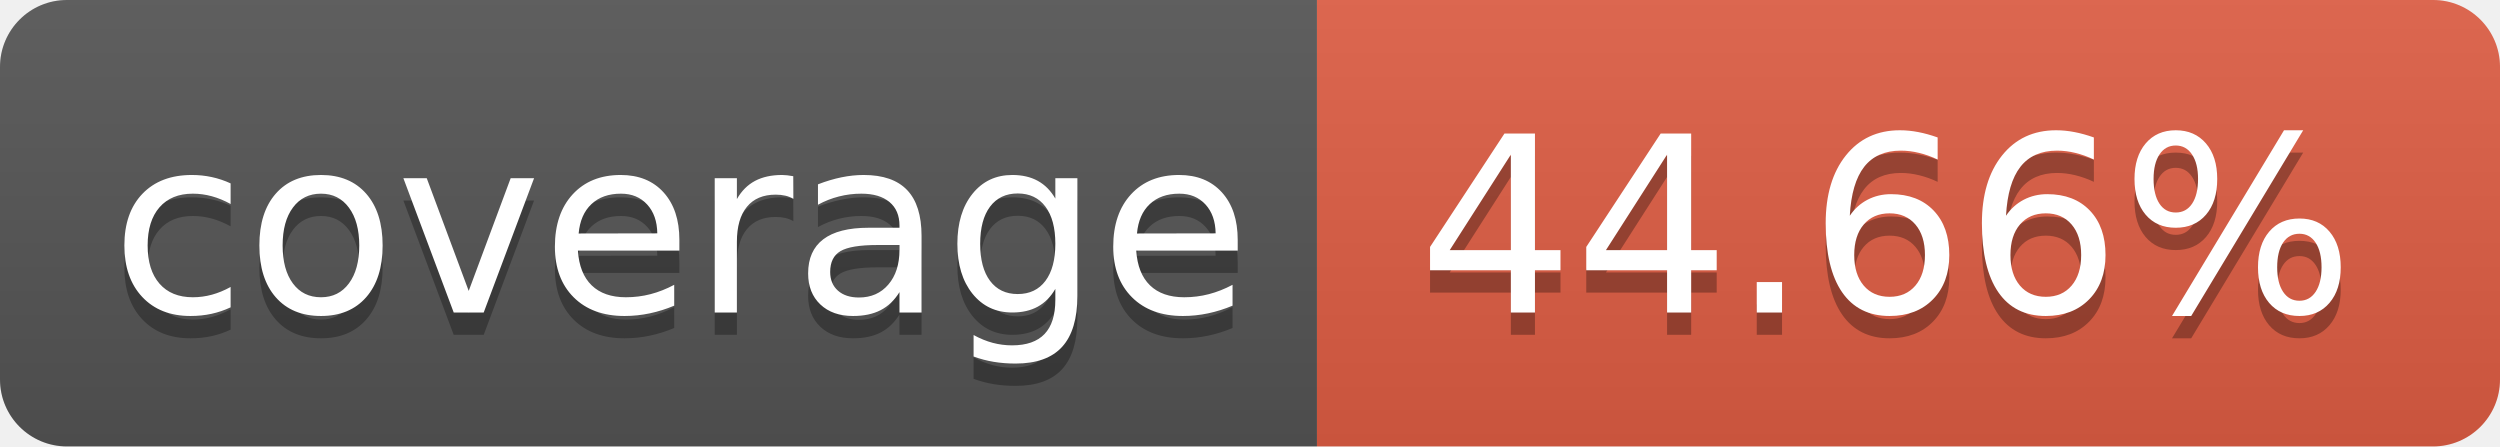
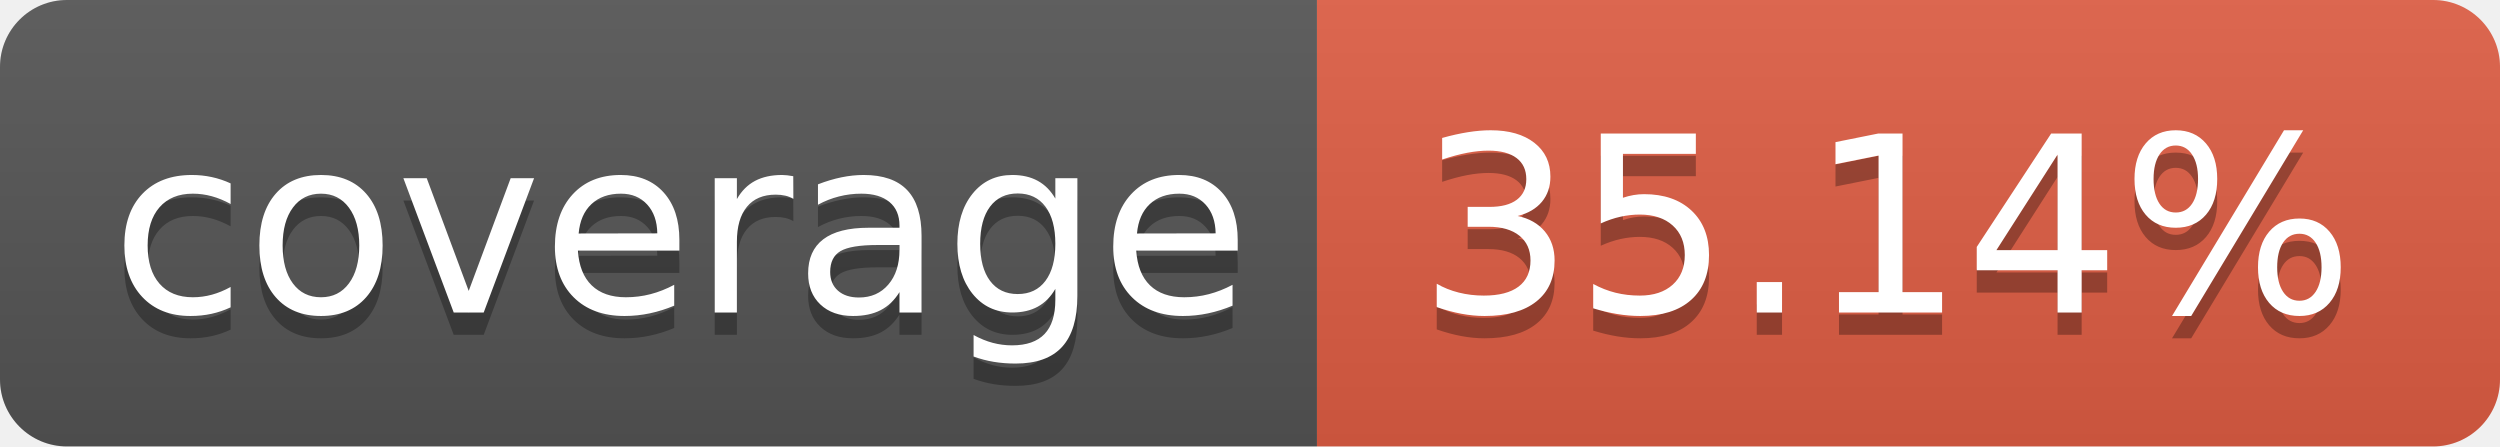
<svg xmlns="http://www.w3.org/2000/svg" width="112" height="20">
  <linearGradient id="b" x2="0" y2="100%">
    <stop offset="0" stop-color="#bbb" stop-opacity=".1" />
    <stop offset="1" stop-opacity=".1" />
  </linearGradient>
  <clipPath id="a">
    <rect width="112" height="20" rx="3" fill="#fff" />
  </clipPath>
  <g clip-path="url(#a)">
    <path fill="#555" d="M0 0h59v20H0z" />
    <path fill="#e05d44" d="M59 0h53v20H59z" />
    <path fill="url(#b)" d="M0 0h112v20H0z" />
  </g>
  <g fill="#fff" text-anchor="middle" font-family="DejaVu Sans,Verdana,Geneva,sans-serif" font-size="110">
    <text x="305" y="150" fill="#010101" fill-opacity=".3" transform="scale(.1)" textLength="490">coverage</text>
    <text x="305" y="140" transform="scale(.1)" textLength="490">coverage</text>
-     <text x="845" y="150" fill="#010101" fill-opacity=".3" transform="scale(.1)" textLength="430">44.66%</text>
-     <text x="845" y="140" transform="scale(.1)" textLength="430">44.66%</text>
+     <text x="845" y="150" fill="#010101" fill-opacity=".3" transform="scale(.1)" textLength="430">35.14%</text>
+     <text x="845" y="140" transform="scale(.1)" textLength="430">35.14%</text>
  </g>
</svg>
